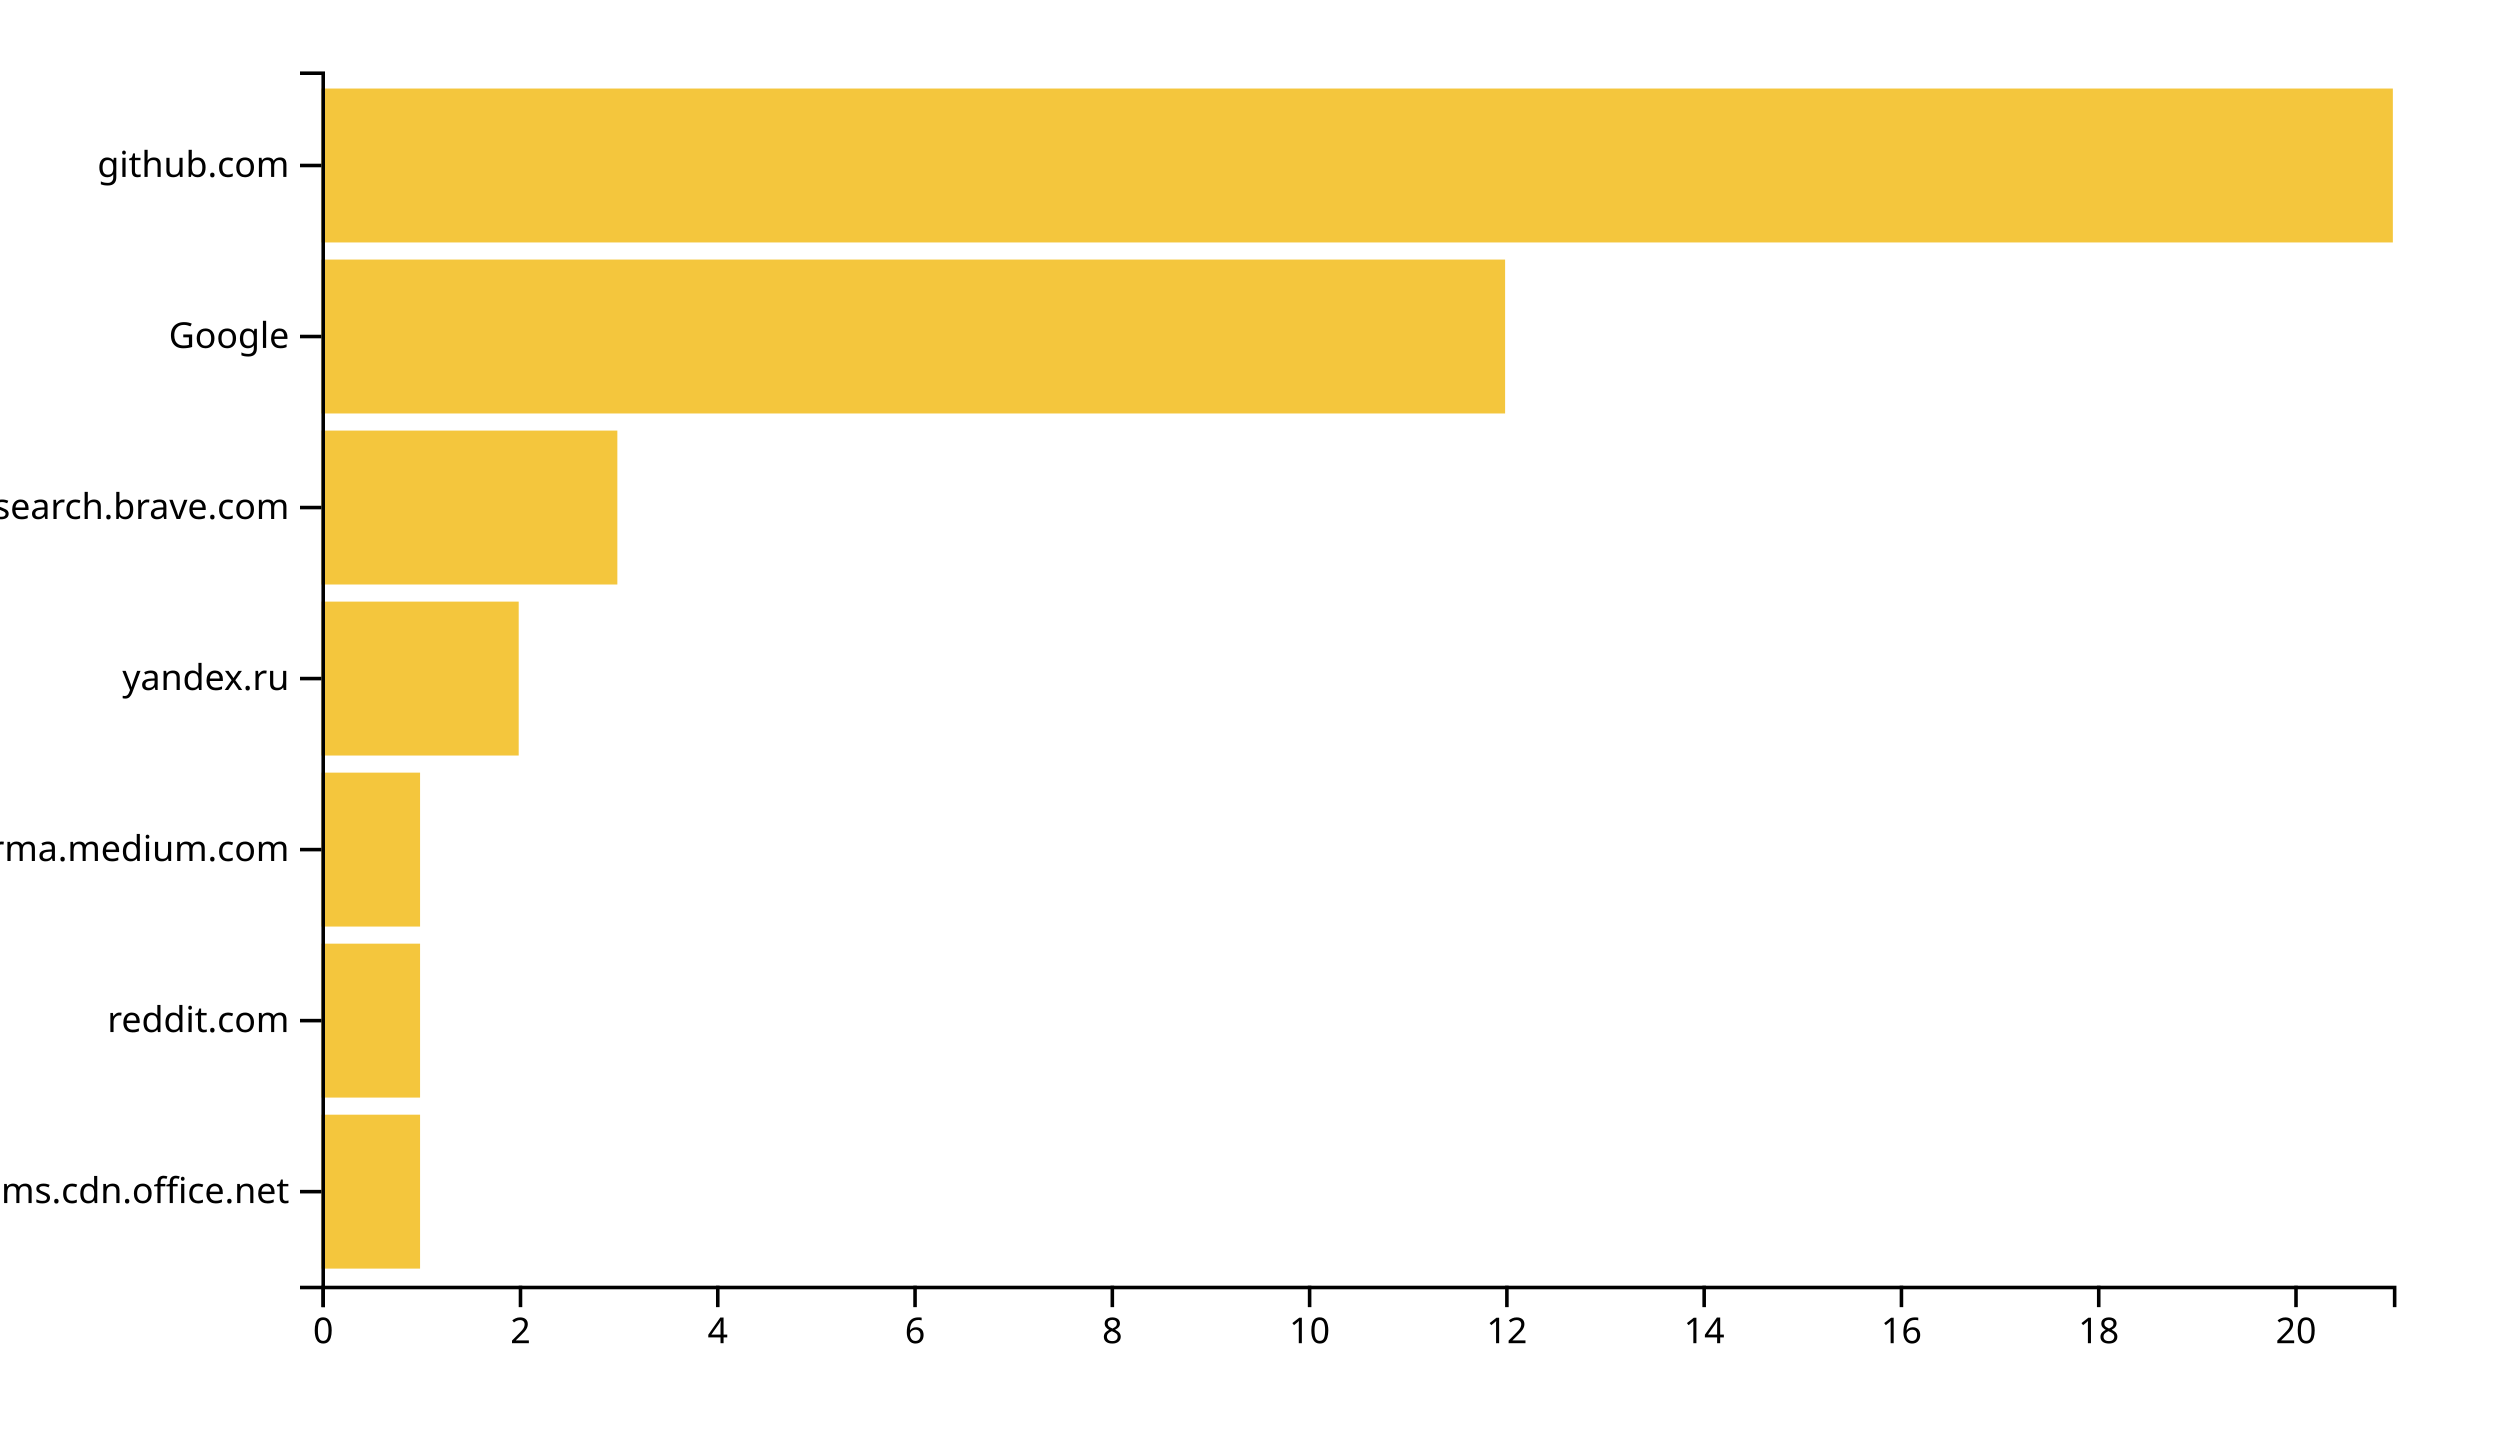
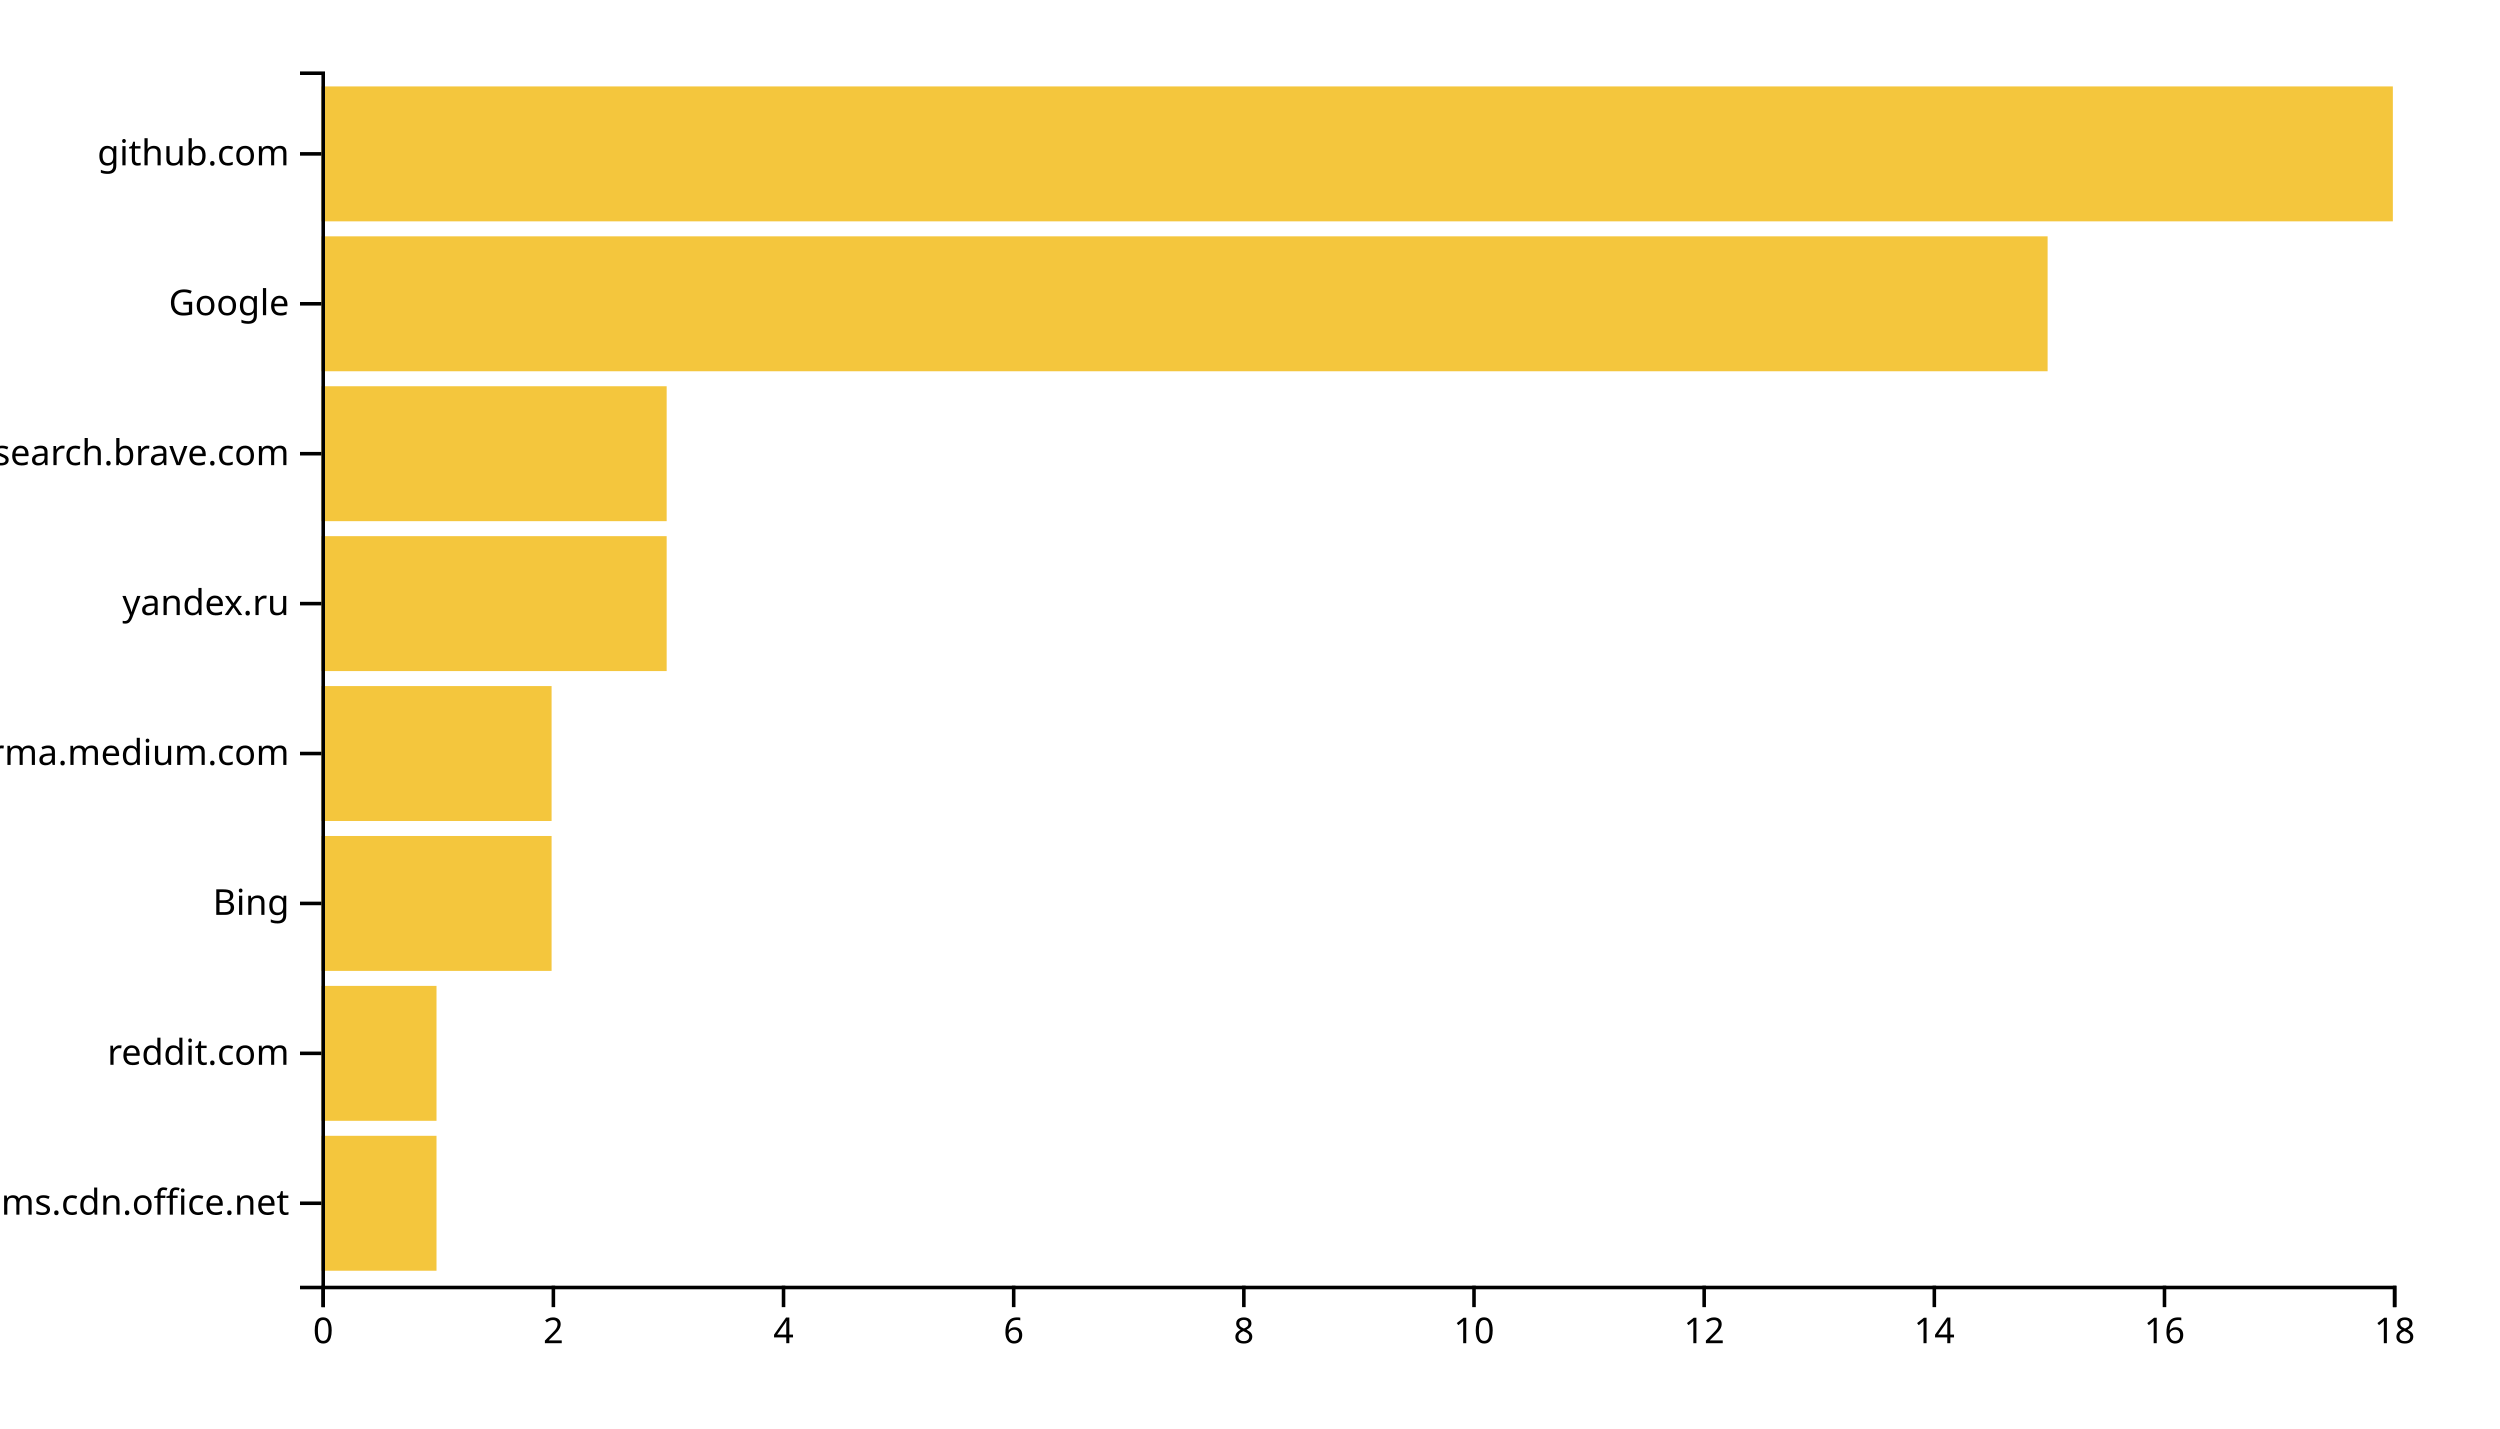
<svg xmlns="http://www.w3.org/2000/svg" width="700" height="400">
  <g transform="translate(90,20)">
-     <rect class="bar" width="27.619" y="292.113" height="43.099" style="fill: #f4c63d; text-anchor: end;" />
-     <rect class="bar" width="27.619" y="244.225" height="43.099" style="fill: #f4c63d; text-anchor: end;" />
-     <rect class="bar" width="27.619" y="196.338" height="43.099" style="fill: #f4c63d; text-anchor: end;" />
-     <rect class="bar" width="55.238" y="148.451" height="43.099" style="fill: #f4c63d; text-anchor: end;" />
-     <rect class="bar" width="82.857" y="100.563" height="43.099" style="fill: #f4c63d; text-anchor: end;" />
-     <rect class="bar" width="331.429" y="52.676" height="43.099" style="fill: #f4c63d; text-anchor: end;" />
-     <rect class="bar" width="580" y="4.789" height="43.099" style="fill: #f4c63d; text-anchor: end;" />
+     <rect class="bar" width="32.222" y="298.025" height="37.778" style="fill: #f4c63d; text-anchor: end;" />
+     <rect class="bar" width="32.222" y="256.049" height="37.778" style="fill: #f4c63d; text-anchor: end;" />
+     <rect class="bar" width="64.444" y="214.074" height="37.778" style="fill: #f4c63d; text-anchor: end;" />
+     <rect class="bar" width="64.444" y="172.099" height="37.778" style="fill: #f4c63d; text-anchor: end;" />
+     <rect class="bar" width="96.667" y="130.123" height="37.778" style="fill: #f4c63d; text-anchor: end;" />
+     <rect class="bar" width="96.667" y="88.148" height="37.778" style="fill: #f4c63d; text-anchor: end;" />
+     <rect class="bar" width="483.333" y="46.173" height="37.778" style="fill: #f4c63d; text-anchor: end;" />
+     <rect class="bar" width="580" y="4.198" height="37.778" style="fill: #f4c63d; text-anchor: end;" />
    <g transform="translate(0,340)" fill="none" font-size="10" font-family="sans-serif" text-anchor="middle">
      <path class="domain" stroke="currentColor" d="M0.5,6V0.5H580.5V6" />
      <g class="tick" opacity="1" transform="translate(0.5,0)">
        <line stroke="currentColor" y2="6" />
        <text fill="currentColor" y="9" dy="0.71em">0</text>
      </g>
-       <g class="tick" opacity="1" transform="translate(55.7381,0)">
+       <g class="tick" opacity="1" transform="translate(64.94444,0)">
        <line stroke="currentColor" y2="6" />
        <text fill="currentColor" y="9" dy="0.71em">2</text>
      </g>
-       <g class="tick" opacity="1" transform="translate(110.9762,0)">
+       <g class="tick" opacity="1" transform="translate(129.3889,0)">
        <line stroke="currentColor" y2="6" />
        <text fill="currentColor" y="9" dy="0.71em">4</text>
      </g>
-       <g class="tick" opacity="1" transform="translate(166.2143,0)">
+       <g class="tick" opacity="1" transform="translate(193.8333,0)">
        <line stroke="currentColor" y2="6" />
        <text fill="currentColor" y="9" dy="0.71em">6</text>
      </g>
-       <g class="tick" opacity="1" transform="translate(221.4524,0)">
+       <g class="tick" opacity="1" transform="translate(258.2778,0)">
        <line stroke="currentColor" y2="6" />
        <text fill="currentColor" y="9" dy="0.71em">8</text>
      </g>
-       <g class="tick" opacity="1" transform="translate(276.6905,0)">
+       <g class="tick" opacity="1" transform="translate(322.7222,0)">
        <line stroke="currentColor" y2="6" />
        <text fill="currentColor" y="9" dy="0.71em">10</text>
      </g>
-       <g class="tick" opacity="1" transform="translate(331.9286,0)">
+       <g class="tick" opacity="1" transform="translate(387.1667,0)">
        <line stroke="currentColor" y2="6" />
        <text fill="currentColor" y="9" dy="0.71em">12</text>
      </g>
-       <g class="tick" opacity="1" transform="translate(387.1667,0)">
+       <g class="tick" opacity="1" transform="translate(451.6111,0)">
        <line stroke="currentColor" y2="6" />
        <text fill="currentColor" y="9" dy="0.71em">14</text>
      </g>
-       <g class="tick" opacity="1" transform="translate(442.4048,0)">
+       <g class="tick" opacity="1" transform="translate(516.0556,0)">
        <line stroke="currentColor" y2="6" />
        <text fill="currentColor" y="9" dy="0.71em">16</text>
      </g>
-       <g class="tick" opacity="1" transform="translate(497.6429,0)">
+       <g class="tick" opacity="1" transform="translate(580.5,0)">
        <line stroke="currentColor" y2="6" />
        <text fill="currentColor" y="9" dy="0.71em">18</text>
-       </g>
-       <g class="tick" opacity="1" transform="translate(552.881,0)">
-         <line stroke="currentColor" y2="6" />
-         <text fill="currentColor" y="9" dy="0.71em">20</text>
      </g>
    </g>
    <g fill="none" font-size="10" font-family="sans-serif" text-anchor="end">
      <path class="domain" stroke="currentColor" d="M-6,340.5H0.5V0.5H-6" />
-       <g class="tick" opacity="1" transform="translate(0,313.662)">
+       <g class="tick" opacity="1" transform="translate(0,316.9136)">
        <line stroke="currentColor" x2="-6" />
        <text fill="currentColor" x="-9" dy="0.32em">statics.teams.cdn.office.net</text>
      </g>
-       <g class="tick" opacity="1" transform="translate(0,265.7746)">
+       <g class="tick" opacity="1" transform="translate(0,274.9383)">
        <line stroke="currentColor" x2="-6" />
        <text fill="currentColor" x="-9" dy="0.32em">reddit.com</text>
      </g>
-       <g class="tick" opacity="1" transform="translate(0,217.8873)">
+       <g class="tick" opacity="1" transform="translate(0,232.963)">
+         <line stroke="currentColor" x2="-6" />
+         <text fill="currentColor" x="-9" dy="0.32em">Bing</text>
+       </g>
+       <g class="tick" opacity="1" transform="translate(0,190.9877)">
        <line stroke="currentColor" x2="-6" />
        <text fill="currentColor" x="-9" dy="0.32em">xgirma.medium.com</text>
      </g>
-       <g class="tick" opacity="1" transform="translate(0,170)">
+       <g class="tick" opacity="1" transform="translate(0,149.0123)">
        <line stroke="currentColor" x2="-6" />
        <text fill="currentColor" x="-9" dy="0.32em">yandex.ru</text>
      </g>
-       <g class="tick" opacity="1" transform="translate(0,122.1127)">
+       <g class="tick" opacity="1" transform="translate(0,107.037)">
        <line stroke="currentColor" x2="-6" />
        <text fill="currentColor" x="-9" dy="0.32em">search.brave.com</text>
      </g>
-       <g class="tick" opacity="1" transform="translate(0,74.22535)">
+       <g class="tick" opacity="1" transform="translate(0,65.06173)">
        <line stroke="currentColor" x2="-6" />
        <text fill="currentColor" x="-9" dy="0.32em">Google</text>
      </g>
-       <g class="tick" opacity="1" transform="translate(0,26.33803)">
+       <g class="tick" opacity="1" transform="translate(0,23.08642)">
        <line stroke="currentColor" x2="-6" />
        <text fill="currentColor" x="-9" dy="0.32em">github.com</text>
      </g>
    </g>
  </g>
</svg>
